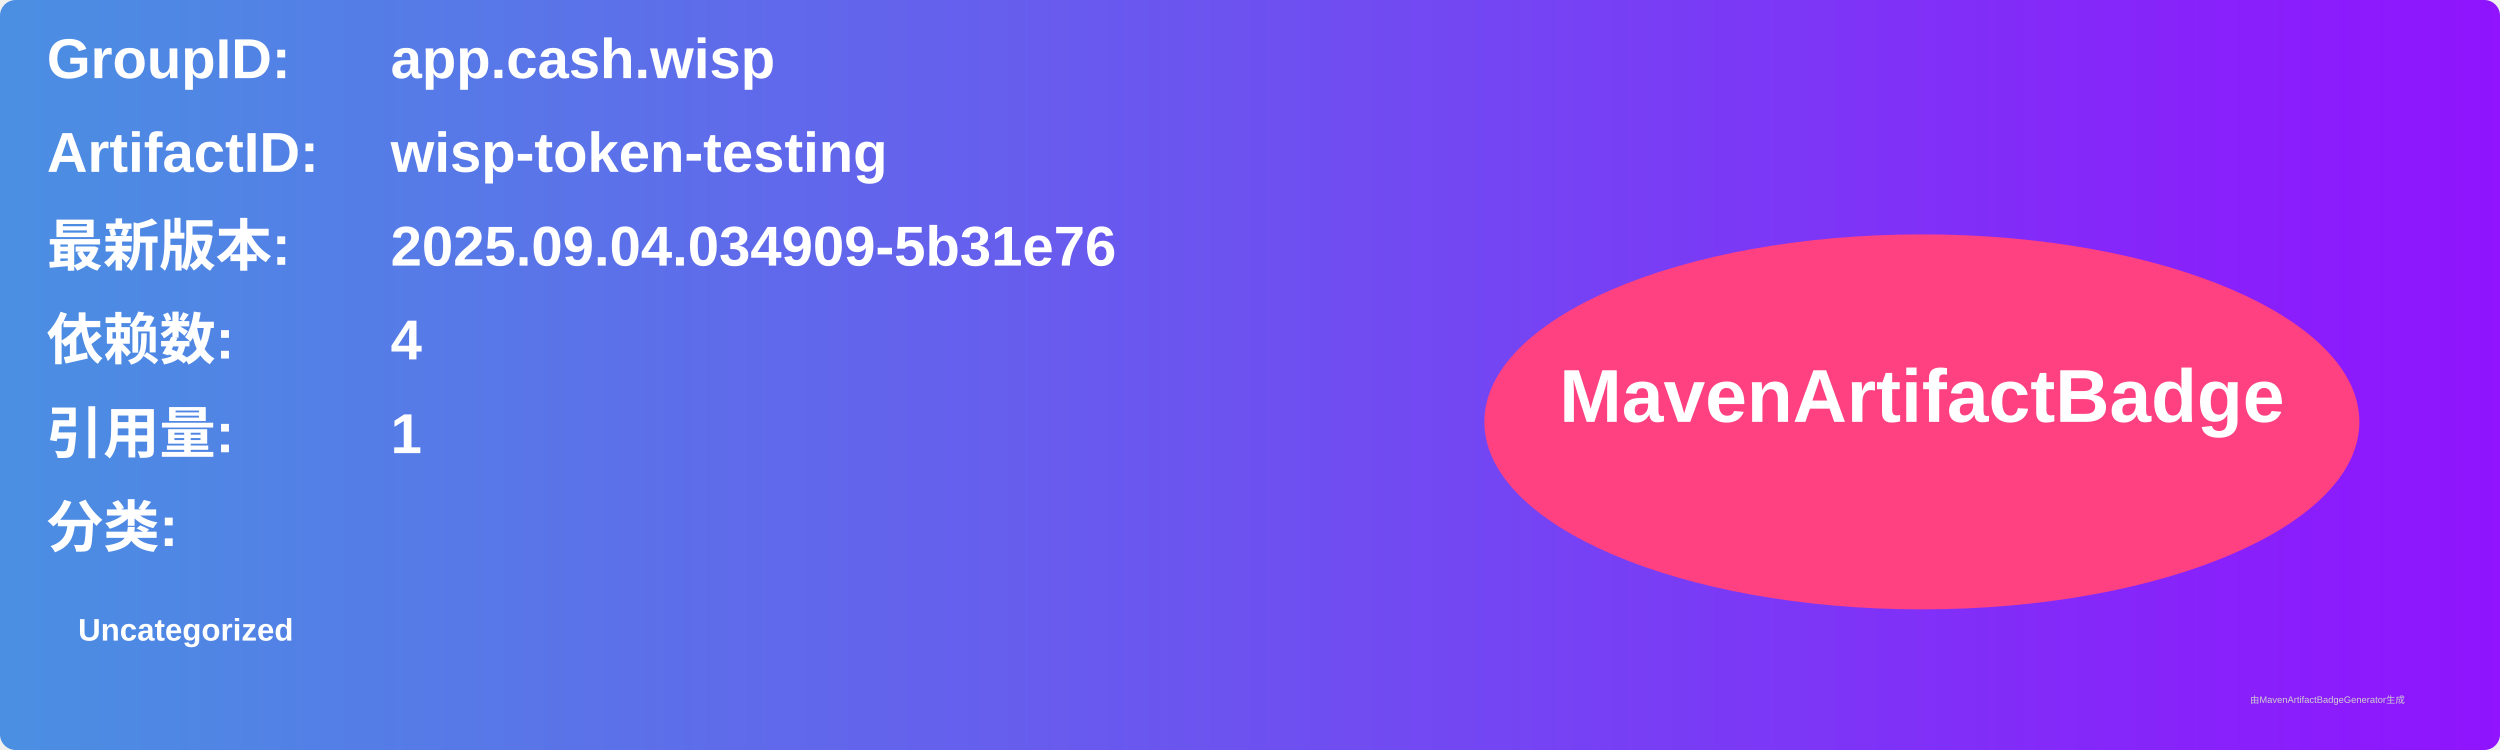
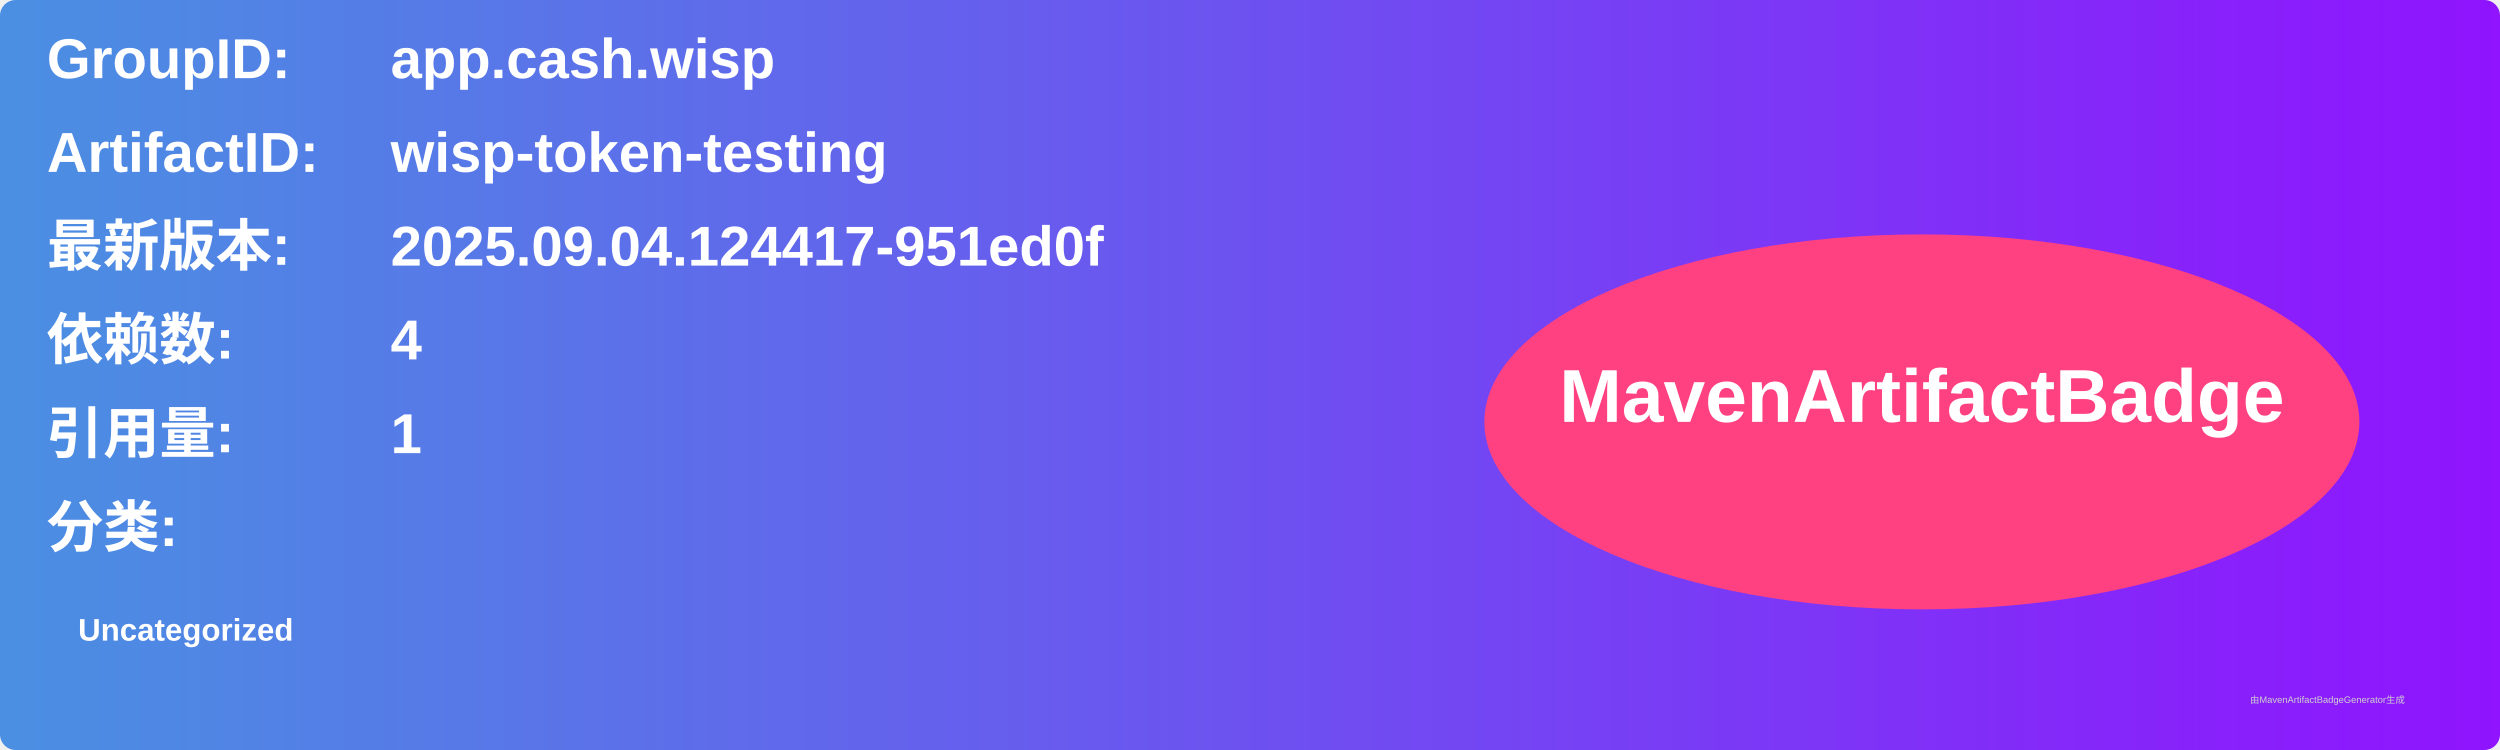
<svg xmlns="http://www.w3.org/2000/svg" width="800" height="240" viewBox="0 0 800 240">
  <linearGradient id="grad" x1="0%" y1="0%" x2="100%" y2="0%">
    <stop offset="0%" stop-color="#4a90e2" />
    <stop offset="100%" stop-color="#9013fe" />
  </linearGradient>
  <rect width="100%" height="100%" rx="5" ry="5" fill="url(#grad)" />
  <g transform="translate(15, 15)">
    <text x="0" y="10" font-family="Arial" font-size="18" fill="white" font-weight="bold" width="260">GroupID:</text>
    <text x="110" y="10" font-family="Arial" font-size="18" fill="white" font-weight="bold" width="460">app.cash.wisp</text>
    <text x="0" y="40" font-family="Arial" font-size="18" fill="white" font-weight="bold" width="260">ArtifactID:</text>
    <text x="110" y="40" font-family="Arial" font-size="18" fill="white" font-weight="bold" width="460">wisp-token-testing</text>
    <text x="0" y="70" font-family="Arial" font-size="18" fill="white" font-weight="bold">最新版本:</text>
    <text x="110" y="70" font-family="Arial" font-size="18" fill="white" font-weight="bold">
-       <tspan font-weight="bold">2025.09.04.034909-5b31e76</tspan>
+       <tspan font-weight="bold">2025.09.04.124417-951ed0f</tspan>
    </text>
    <text x="0" y="100" font-family="Arial" font-size="18" fill="white" font-weight="bold">依赖数: </text>
    <text x="110" y="100" font-family="Arial" font-size="18" fill="white">
      <tspan font-weight="bold">4</tspan>
    </text>
    <text x="0" y="130" font-family="Arial" font-size="18" fill="white" font-weight="bold">引用量: </text>
    <text x="110" y="130" font-family="Arial" font-size="18" fill="white">
      <tspan font-weight="bold">1</tspan>
    </text>
    <text x="0" y="160" font-family="Arial" font-size="18" fill="white" font-weight="bold">分类:</text>
    <text x="10" y="190" font-family="Arial" font-size="10" fill="white">
      <tspan font-weight="bold">Uncategorized</tspan>
    </text>
    <ellipse cx="600" cy="120" rx="140" ry="60" fill="#ff4081" />
    <text x="600" y="120" text-anchor="middle" font-family="Arial" font-size="24" fill="white" font-weight="bold">MavenArtifactBadge</text>
  </g>
  <text x="720" y="225" font-family="Arial" font-size="3" fill="#d0d0d0">由MavenArtifactBadgeGenerator生成</text>
</svg>
